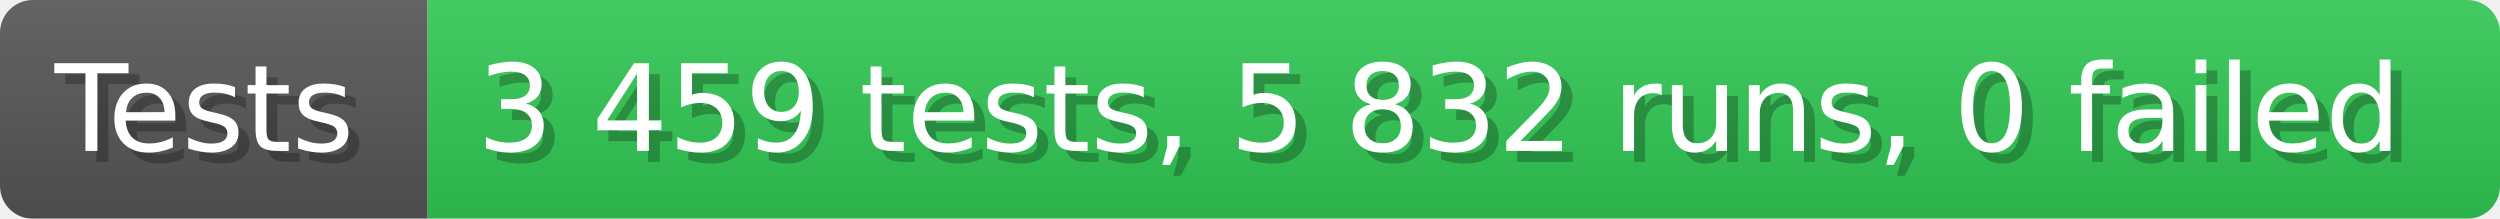
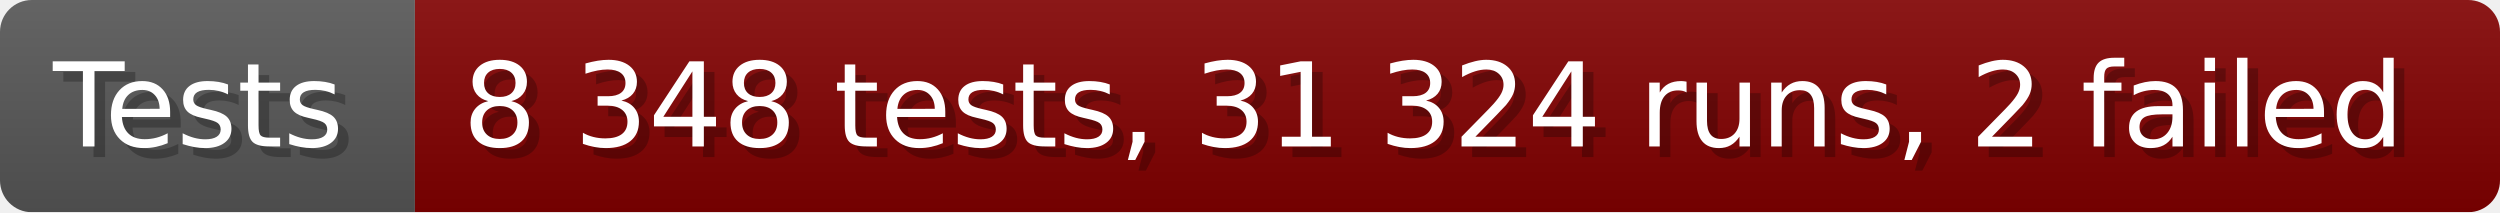
- <svg xmlns="http://www.w3.org/2000/svg" width="228.6" height="20" viewBox="0 0 2286 200" role="img" aria-label="Tests: 3 459 tests, 5 832 runs, 0 failed">
+ <svg xmlns="http://www.w3.org/2000/svg" width="235.6" height="20" viewBox="0 0 2356 200" role="img" aria-label="Tests: 8 348 tests, 31 324 runs, 2 failed">
  <linearGradient id="a" x2="0" y2="100%">
    <stop offset="0" stop-opacity=".1" stop-color="#EEE" />
    <stop offset="1" stop-opacity=".1" />
  </linearGradient>
  <mask id="m">
-     <rect width="2286" height="200" rx="30" fill="#FFF" />
+     <rect width="2356" height="200" rx="30" fill="#FFF" />
  </mask>
  <g mask="url(#m)">
    <rect width="391" height="200" fill="#555" />
-     <rect width="1895" height="200" fill="#31c653" x="391" />
-     <rect width="2286" height="200" fill="url(#a)" />
+     <rect width="1965" height="200" fill="#800000" x="391" />
+     <rect width="2356" height="200" fill="url(#a)" />
  </g>
  <g aria-hidden="true" fill="#fff" text-anchor="start" font-family="Verdana,DejaVu Sans,sans-serif" font-size="110">
    <text x="60" y="148" textLength="291" fill="#000" opacity="0.25">Tests</text>
    <text x="50" y="138" textLength="291">Tests</text>
-     <text x="446" y="148" textLength="1795" fill="#000" opacity="0.25">3 459 tests, 5 832 runs, 0 failed</text>
-     <text x="436" y="138" textLength="1795">3 459 tests, 5 832 runs, 0 failed</text>
+     <text x="446" y="148" textLength="1865" fill="#000" opacity="0.25">8 348 tests, 31 324 runs, 2 failed</text>
+     <text x="436" y="138" textLength="1865">8 348 tests, 31 324 runs, 2 failed</text>
  </g>
</svg>
